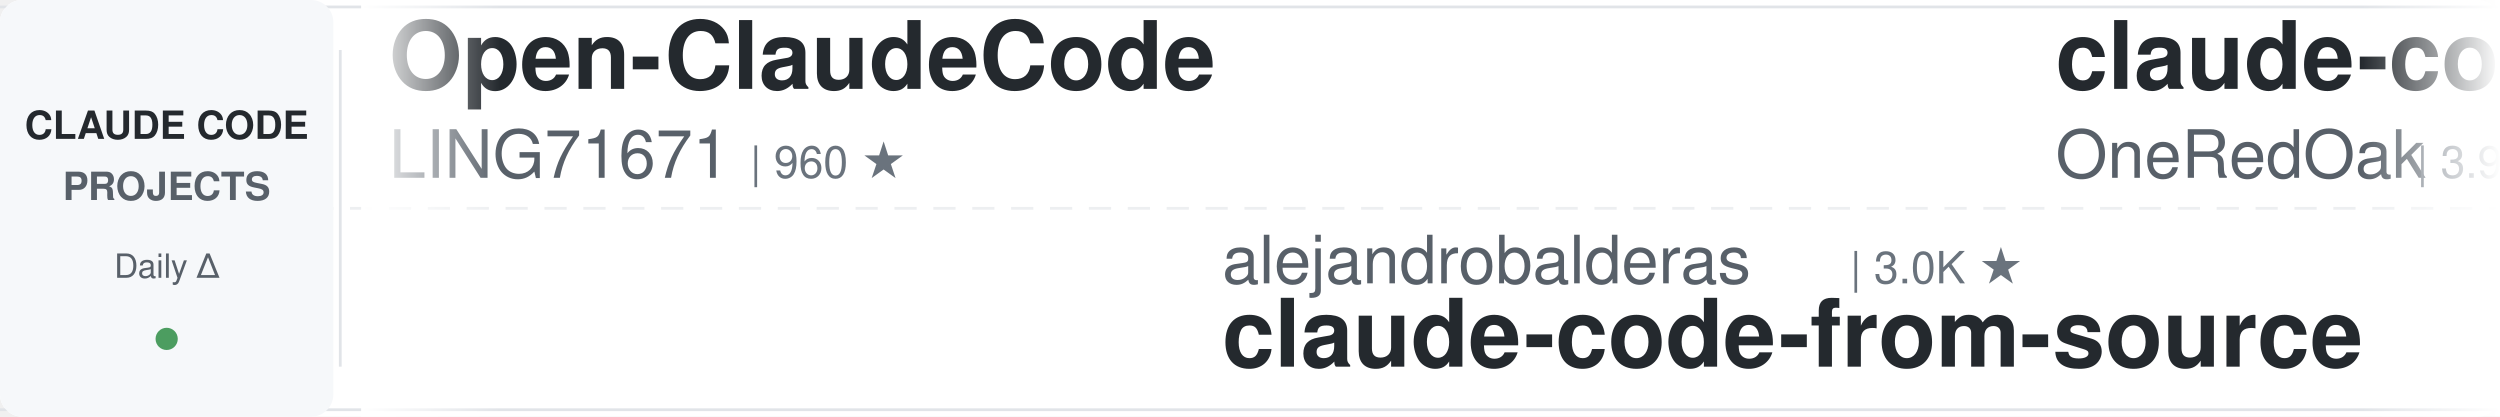
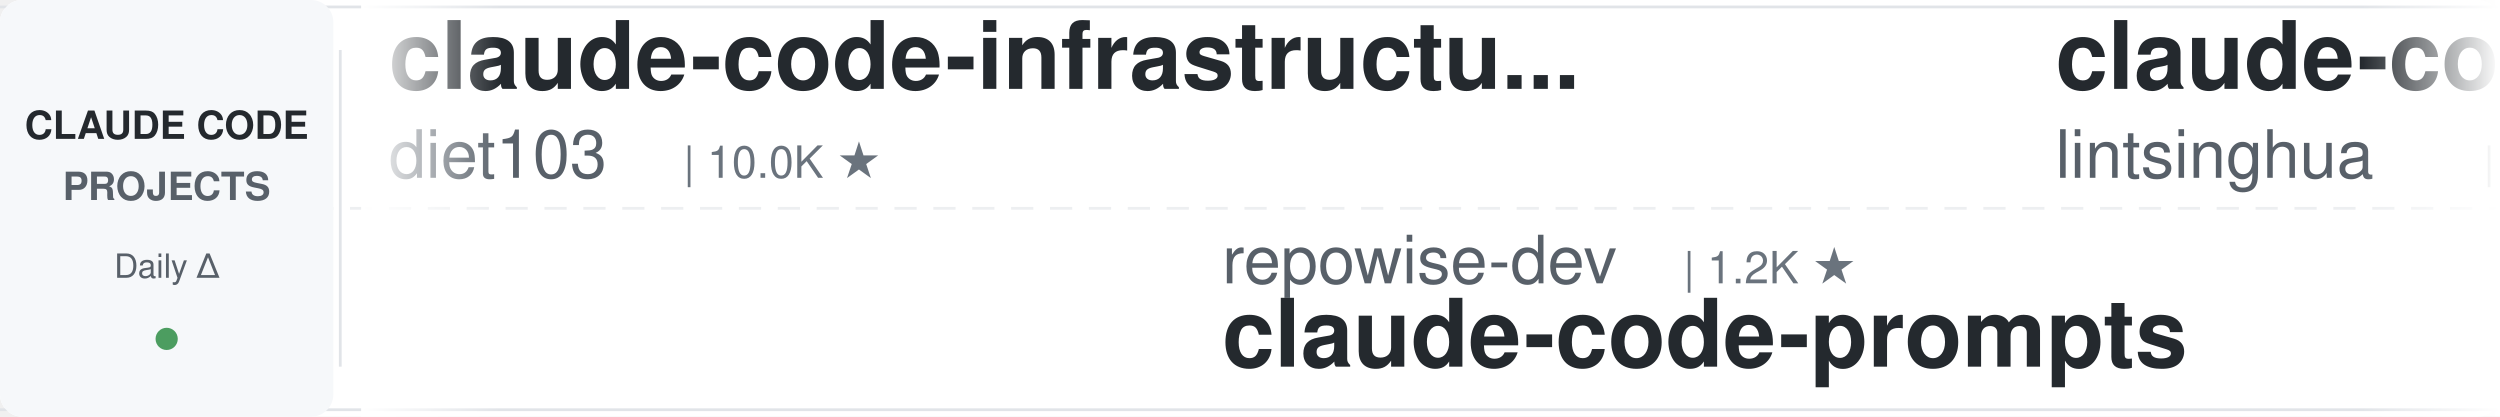
<svg xmlns="http://www.w3.org/2000/svg" width="900" height="150">
  <defs>
    <linearGradient id="leftFade" x1="0%" y1="0%" x2="100%" y2="0%">
      <stop offset="0%" style="stop-color:#ffffff;stop-opacity:1" />
      <stop offset="100%" style="stop-color:#ffffff;stop-opacity:0" />
    </linearGradient>
    <linearGradient id="rightFade" x1="0%" y1="0%" x2="100%" y2="0%">
      <stop offset="0%" style="stop-color:#ffffff;stop-opacity:0" />
      <stop offset="100%" style="stop-color:#ffffff;stop-opacity:1" />
    </linearGradient>
  </defs>
  <rect width="900" height="150" fill="#ffffff" rx="8" />
  <rect x="0" y="2" width="900" height="1" fill="#e1e4e8" />
  <rect x="0" y="147" width="900" height="1" fill="#e1e4e8" />
  <line x1="0" y1="75" x2="900" y2="75" stroke="#e1e4e8" stroke-width="1" stroke-dasharray="8 6" opacity="0.6" />
  <rect x="0" y="0" width="120" height="150" fill="#f6f8fa" rx="8" />
  <text x="60" y="50" font-family="-apple-system, BlinkMacSystemFont, 'Segoe UI', Helvetica, Arial, sans-serif" font-size="14" font-weight="600" fill="#24292e" text-anchor="middle">CLAUDE CODE</text>
  <text x="60" y="72" font-family="-apple-system, BlinkMacSystemFont, 'Segoe UI', Helvetica, Arial, sans-serif" font-size="14" font-weight="600" fill="#586069" text-anchor="middle">PROJECTS</text>
  <text x="60" y="100" font-family="-apple-system, BlinkMacSystemFont, 'Segoe UI', Helvetica, Arial, sans-serif" font-size="12" font-weight="500" fill="#586069" text-anchor="middle">Daily Δ</text>
  <circle cx="60" cy="122" r="4" fill="#22863a" opacity="0.8" />
  <rect x="122" y="18" width="1" height="114" fill="#e1e4e8" />
  <clipPath id="tickerClip">
    <rect x="130" y="0" width="770" height="150" />
  </clipPath>
  <g clip-path="url(#tickerClip)">
    <g id="tickerItems">
      <animateTransform attributeName="transform" attributeType="XML" type="translate" from="0 0" to="-3000 0" dur="54s" repeatCount="indefinite" />
      <g transform="translate(0, 0)">
-         <text x="140" y="32" font-family="-apple-system, BlinkMacSystemFont, 'Segoe UI', Helvetica, Arial, sans-serif" font-size="34" font-weight="600" fill="#24292e">Open-ClaudeCode</text>
-         <text x="140" y="64" font-family="-apple-system, BlinkMacSystemFont, 'Segoe UI', Helvetica, Arial, sans-serif" font-size="24" font-weight="400" fill="#586069">LING71671</text>
-         <text x="270" y="64" font-family="-apple-system, BlinkMacSystemFont, 'Segoe UI', Helvetica, Arial, sans-serif" font-size="16" font-weight="500" fill="#6a737d">| 960 ★</text>
+         <text x="140" y="32" font-family="-apple-system, BlinkMacSystemFont, 'Segoe UI', Helvetica, Arial, sans-serif" font-size="34" font-weight="600" fill="#24292e">claude-code-infrastructu...</text>
+         <text x="140" y="64" font-family="-apple-system, BlinkMacSystemFont, 'Segoe UI', Helvetica, Arial, sans-serif" font-size="24" font-weight="400" fill="#586069">diet103</text>
+         <text x="246" y="64" font-family="-apple-system, BlinkMacSystemFont, 'Segoe UI', Helvetica, Arial, sans-serif" font-size="16" font-weight="500" fill="#6a737d">| 10.0K ★</text>
      </g>
      <g transform="translate(300, 0)">
-         <text x="140" y="102" font-family="-apple-system, BlinkMacSystemFont, 'Segoe UI', Helvetica, Arial, sans-serif" font-size="24" font-weight="400" fill="#586069">alejandrobalderas</text>
-         <text x="366" y="102" font-family="-apple-system, BlinkMacSystemFont, 'Segoe UI', Helvetica, Arial, sans-serif" font-size="16" font-weight="500" fill="#6a737d">| 3.0K ★</text>
-         <text x="140" y="132" font-family="-apple-system, BlinkMacSystemFont, 'Segoe UI', Helvetica, Arial, sans-serif" font-size="34" font-weight="600" fill="#24292e">claude-code-from-source</text>
+         <text x="140" y="102" font-family="-apple-system, BlinkMacSystemFont, 'Segoe UI', Helvetica, Arial, sans-serif" font-size="24" font-weight="400" fill="#586069">repowise-dev</text>
+         <text x="306" y="102" font-family="-apple-system, BlinkMacSystemFont, 'Segoe UI', Helvetica, Arial, sans-serif" font-size="16" font-weight="500" fill="#6a737d">| 1.2K ★</text>
+         <text x="140" y="132" font-family="-apple-system, BlinkMacSystemFont, 'Segoe UI', Helvetica, Arial, sans-serif" font-size="34" font-weight="600" fill="#24292e">claude-code-prompts</text>
      </g>
      <g transform="translate(600, 0)">
-         <text x="140" y="32" font-family="-apple-system, BlinkMacSystemFont, 'Segoe UI', Helvetica, Arial, sans-serif" font-size="34" font-weight="600" fill="#24292e">claude-code-workflows</text>
-         <text x="140" y="64" font-family="-apple-system, BlinkMacSystemFont, 'Segoe UI', Helvetica, Arial, sans-serif" font-size="24" font-weight="400" fill="#586069">OneRedOak</text>
-         <text x="270" y="64" font-family="-apple-system, BlinkMacSystemFont, 'Segoe UI', Helvetica, Arial, sans-serif" font-size="16" font-weight="500" fill="#6a737d">| 3.9K ★</text>
+         <text x="140" y="32" font-family="-apple-system, BlinkMacSystemFont, 'Segoe UI', Helvetica, Arial, sans-serif" font-size="34" font-weight="600" fill="#24292e">claude-code-book</text>
+         <text x="140" y="64" font-family="-apple-system, BlinkMacSystemFont, 'Segoe UI', Helvetica, Arial, sans-serif" font-size="24" font-weight="400" fill="#586069">lintsinghua</text>
+         <text x="294" y="64" font-family="-apple-system, BlinkMacSystemFont, 'Segoe UI', Helvetica, Arial, sans-serif" font-size="16" font-weight="500" fill="#6a737d">| 4.3K ★</text>
      </g>
      <g transform="translate(900, 0)">
-         <text x="140" y="102" font-family="-apple-system, BlinkMacSystemFont, 'Segoe UI', Helvetica, Arial, sans-serif" font-size="24" font-weight="400" fill="#586069">huangjia2019</text>
-         <text x="306" y="102" font-family="-apple-system, BlinkMacSystemFont, 'Segoe UI', Helvetica, Arial, sans-serif" font-size="16" font-weight="500" fill="#6a737d">| 1.1K ★</text>
-         <text x="140" y="132" font-family="-apple-system, BlinkMacSystemFont, 'Segoe UI', Helvetica, Arial, sans-serif" font-size="34" font-weight="600" fill="#24292e">claude-code-engineering</text>
+         <text x="140" y="102" font-family="-apple-system, BlinkMacSystemFont, 'Segoe UI', Helvetica, Arial, sans-serif" font-size="24" font-weight="400" fill="#586069">wanshuiyin</text>
+         <text x="282" y="102" font-family="-apple-system, BlinkMacSystemFont, 'Segoe UI', Helvetica, Arial, sans-serif" font-size="16" font-weight="500" fill="#6a737d">| 17.1K ★</text>
+         <text x="140" y="132" font-family="-apple-system, BlinkMacSystemFont, 'Segoe UI', Helvetica, Arial, sans-serif" font-size="34" font-weight="600" fill="#24292e">Auto-claude-code-researc...</text>
      </g>
      <g transform="translate(1200, 0)">
+         <text x="140" y="32" font-family="-apple-system, BlinkMacSystemFont, 'Segoe UI', Helvetica, Arial, sans-serif" font-size="34" font-weight="600" fill="#24292e">claude-code-analysis</text>
+         <text x="140" y="64" font-family="-apple-system, BlinkMacSystemFont, 'Segoe UI', Helvetica, Arial, sans-serif" font-size="24" font-weight="400" fill="#586069">liuup</text>
+         <text x="222" y="64" font-family="-apple-system, BlinkMacSystemFont, 'Segoe UI', Helvetica, Arial, sans-serif" font-size="16" font-weight="500" fill="#6a737d">| 4.0K ★</text>
+       </g>
+       <g transform="translate(1500, 0)">
+         <text x="140" y="102" font-family="-apple-system, BlinkMacSystemFont, 'Segoe UI', Helvetica, Arial, sans-serif" font-size="24" font-weight="400" fill="#586069">affaan-m</text>
+         <text x="258" y="102" font-family="-apple-system, BlinkMacSystemFont, 'Segoe UI', Helvetica, Arial, sans-serif" font-size="16" font-weight="500" fill="#6a737d">| 274.2K ★</text>
+         <text x="140" y="132" font-family="-apple-system, BlinkMacSystemFont, 'Segoe UI', Helvetica, Arial, sans-serif" font-size="34" font-weight="600" fill="#24292e">ECC</text>
+       </g>
+       <g transform="translate(1800, 0)">
+         <text x="140" y="32" font-family="-apple-system, BlinkMacSystemFont, 'Segoe UI', Helvetica, Arial, sans-serif" font-size="34" font-weight="600" fill="#24292e">andrej-karpathy-skills</text>
+         <text x="140" y="64" font-family="-apple-system, BlinkMacSystemFont, 'Segoe UI', Helvetica, Arial, sans-serif" font-size="24" font-weight="400" fill="#586069">multica-ai</text>
+         <text x="282" y="64" font-family="-apple-system, BlinkMacSystemFont, 'Segoe UI', Helvetica, Arial, sans-serif" font-size="16" font-weight="500" fill="#6a737d">| 217.2K ★</text>
+       </g>
+       <g transform="translate(2100, 0)">
+         <text x="140" y="102" font-family="-apple-system, BlinkMacSystemFont, 'Segoe UI', Helvetica, Arial, sans-serif" font-size="24" font-weight="400" fill="#586069">Piebald-AI</text>
+         <text x="282" y="102" font-family="-apple-system, BlinkMacSystemFont, 'Segoe UI', Helvetica, Arial, sans-serif" font-size="16" font-weight="500" fill="#6a737d">| 12.8K ★</text>
+         <text x="140" y="132" font-family="-apple-system, BlinkMacSystemFont, 'Segoe UI', Helvetica, Arial, sans-serif" font-size="34" font-weight="600" fill="#24292e">claude-code-system-promp...</text>
+       </g>
+       <g transform="translate(2400, 0)">
        <text x="140" y="32" font-family="-apple-system, BlinkMacSystemFont, 'Segoe UI', Helvetica, Arial, sans-serif" font-size="34" font-weight="600" fill="#24292e">system_prompts_leaks</text>
        <text x="140" y="64" font-family="-apple-system, BlinkMacSystemFont, 'Segoe UI', Helvetica, Arial, sans-serif" font-size="24" font-weight="400" fill="#586069">asgeirtj</text>
        <text x="258" y="64" font-family="-apple-system, BlinkMacSystemFont, 'Segoe UI', Helvetica, Arial, sans-serif" font-size="16" font-weight="500" fill="#6a737d">| 69.0K ★</text>
      </g>
-       <g transform="translate(1500, 0)">
-         <text x="140" y="102" font-family="-apple-system, BlinkMacSystemFont, 'Segoe UI', Helvetica, Arial, sans-serif" font-size="24" font-weight="400" fill="#586069">hangsman</text>
-         <text x="258" y="102" font-family="-apple-system, BlinkMacSystemFont, 'Segoe UI', Helvetica, Arial, sans-serif" font-size="16" font-weight="500" fill="#6a737d">| 797 ★</text>
-         <text x="140" y="132" font-family="-apple-system, BlinkMacSystemFont, 'Segoe UI', Helvetica, Arial, sans-serif" font-size="34" font-weight="600" fill="#24292e">claude-code-source</text>
+       <g transform="translate(2700, 0)">
+         <text x="140" y="102" font-family="-apple-system, BlinkMacSystemFont, 'Segoe UI', Helvetica, Arial, sans-serif" font-size="24" font-weight="400" fill="#586069">xu-xiang</text>
+         <text x="258" y="102" font-family="-apple-system, BlinkMacSystemFont, 'Segoe UI', Helvetica, Arial, sans-serif" font-size="16" font-weight="500" fill="#6a737d">| 2.0K ★</text>
+         <text x="140" y="132" font-family="-apple-system, BlinkMacSystemFont, 'Segoe UI', Helvetica, Arial, sans-serif" font-size="34" font-weight="600" fill="#24292e">everything-claude-code-z...</text>
      </g>
-       <g transform="translate(1800, 0)">
-         <text x="140" y="32" font-family="-apple-system, BlinkMacSystemFont, 'Segoe UI', Helvetica, Arial, sans-serif" font-size="34" font-weight="600" fill="#24292e">awesome-claude-code-tool...</text>
-         <text x="140" y="64" font-family="-apple-system, BlinkMacSystemFont, 'Segoe UI', Helvetica, Arial, sans-serif" font-size="24" font-weight="400" fill="#586069">rohitg00</text>
-         <text x="258" y="64" font-family="-apple-system, BlinkMacSystemFont, 'Segoe UI', Helvetica, Arial, sans-serif" font-size="16" font-weight="500" fill="#6a737d">| 2.7K ★</text>
-       </g>
-       <g transform="translate(2100, 0)">
-         <text x="140" y="102" font-family="-apple-system, BlinkMacSystemFont, 'Segoe UI', Helvetica, Arial, sans-serif" font-size="24" font-weight="400" fill="#586069">lorryjovens-hub</text>
-         <text x="342" y="102" font-family="-apple-system, BlinkMacSystemFont, 'Segoe UI', Helvetica, Arial, sans-serif" font-size="16" font-weight="500" fill="#6a737d">| 1.7K ★</text>
-         <text x="140" y="132" font-family="-apple-system, BlinkMacSystemFont, 'Segoe UI', Helvetica, Arial, sans-serif" font-size="34" font-weight="600" fill="#24292e">claude-code-rust</text>
-       </g>
-       <g transform="translate(2400, 0)">
+       <g transform="translate(3000, 0)">
        <text x="140" y="32" font-family="-apple-system, BlinkMacSystemFont, 'Segoe UI', Helvetica, Arial, sans-serif" font-size="34" font-weight="600" fill="#24292e">claude-code-infrastructu...</text>
        <text x="140" y="64" font-family="-apple-system, BlinkMacSystemFont, 'Segoe UI', Helvetica, Arial, sans-serif" font-size="24" font-weight="400" fill="#586069">diet103</text>
        <text x="246" y="64" font-family="-apple-system, BlinkMacSystemFont, 'Segoe UI', Helvetica, Arial, sans-serif" font-size="16" font-weight="500" fill="#6a737d">| 10.0K ★</text>
      </g>
-       <g transform="translate(2700, 0)">
-         <text x="140" y="102" font-family="-apple-system, BlinkMacSystemFont, 'Segoe UI', Helvetica, Arial, sans-serif" font-size="24" font-weight="400" fill="#586069">Yuyz0112</text>
-         <text x="258" y="102" font-family="-apple-system, BlinkMacSystemFont, 'Segoe UI', Helvetica, Arial, sans-serif" font-size="16" font-weight="500" fill="#6a737d">| 2.4K ★</text>
-         <text x="140" y="132" font-family="-apple-system, BlinkMacSystemFont, 'Segoe UI', Helvetica, Arial, sans-serif" font-size="34" font-weight="600" fill="#24292e">claude-code-reverse</text>
-       </g>
-       <g transform="translate(3000, 0)">
-         <text x="140" y="32" font-family="-apple-system, BlinkMacSystemFont, 'Segoe UI', Helvetica, Arial, sans-serif" font-size="34" font-weight="600" fill="#24292e">Open-ClaudeCode</text>
-         <text x="140" y="64" font-family="-apple-system, BlinkMacSystemFont, 'Segoe UI', Helvetica, Arial, sans-serif" font-size="24" font-weight="400" fill="#586069">LING71671</text>
-         <text x="270" y="64" font-family="-apple-system, BlinkMacSystemFont, 'Segoe UI', Helvetica, Arial, sans-serif" font-size="16" font-weight="500" fill="#6a737d">| 960 ★</text>
-       </g>
      <g transform="translate(3300, 0)">
-         <text x="140" y="102" font-family="-apple-system, BlinkMacSystemFont, 'Segoe UI', Helvetica, Arial, sans-serif" font-size="24" font-weight="400" fill="#586069">alejandrobalderas</text>
-         <text x="366" y="102" font-family="-apple-system, BlinkMacSystemFont, 'Segoe UI', Helvetica, Arial, sans-serif" font-size="16" font-weight="500" fill="#6a737d">| 3.0K ★</text>
-         <text x="140" y="132" font-family="-apple-system, BlinkMacSystemFont, 'Segoe UI', Helvetica, Arial, sans-serif" font-size="34" font-weight="600" fill="#24292e">claude-code-from-source</text>
+         <text x="140" y="102" font-family="-apple-system, BlinkMacSystemFont, 'Segoe UI', Helvetica, Arial, sans-serif" font-size="24" font-weight="400" fill="#586069">repowise-dev</text>
+         <text x="306" y="102" font-family="-apple-system, BlinkMacSystemFont, 'Segoe UI', Helvetica, Arial, sans-serif" font-size="16" font-weight="500" fill="#6a737d">| 1.2K ★</text>
+         <text x="140" y="132" font-family="-apple-system, BlinkMacSystemFont, 'Segoe UI', Helvetica, Arial, sans-serif" font-size="34" font-weight="600" fill="#24292e">claude-code-prompts</text>
      </g>
      <g transform="translate(3600, 0)">
-         <text x="140" y="32" font-family="-apple-system, BlinkMacSystemFont, 'Segoe UI', Helvetica, Arial, sans-serif" font-size="34" font-weight="600" fill="#24292e">claude-code-workflows</text>
-         <text x="140" y="64" font-family="-apple-system, BlinkMacSystemFont, 'Segoe UI', Helvetica, Arial, sans-serif" font-size="24" font-weight="400" fill="#586069">OneRedOak</text>
-         <text x="270" y="64" font-family="-apple-system, BlinkMacSystemFont, 'Segoe UI', Helvetica, Arial, sans-serif" font-size="16" font-weight="500" fill="#6a737d">| 3.9K ★</text>
+         <text x="140" y="32" font-family="-apple-system, BlinkMacSystemFont, 'Segoe UI', Helvetica, Arial, sans-serif" font-size="34" font-weight="600" fill="#24292e">claude-code-book</text>
+         <text x="140" y="64" font-family="-apple-system, BlinkMacSystemFont, 'Segoe UI', Helvetica, Arial, sans-serif" font-size="24" font-weight="400" fill="#586069">lintsinghua</text>
+         <text x="294" y="64" font-family="-apple-system, BlinkMacSystemFont, 'Segoe UI', Helvetica, Arial, sans-serif" font-size="16" font-weight="500" fill="#6a737d">| 4.3K ★</text>
      </g>
      <g transform="translate(3900, 0)">
-         <text x="140" y="102" font-family="-apple-system, BlinkMacSystemFont, 'Segoe UI', Helvetica, Arial, sans-serif" font-size="24" font-weight="400" fill="#586069">huangjia2019</text>
-         <text x="306" y="102" font-family="-apple-system, BlinkMacSystemFont, 'Segoe UI', Helvetica, Arial, sans-serif" font-size="16" font-weight="500" fill="#6a737d">| 1.1K ★</text>
-         <text x="140" y="132" font-family="-apple-system, BlinkMacSystemFont, 'Segoe UI', Helvetica, Arial, sans-serif" font-size="34" font-weight="600" fill="#24292e">claude-code-engineering</text>
+         <text x="140" y="102" font-family="-apple-system, BlinkMacSystemFont, 'Segoe UI', Helvetica, Arial, sans-serif" font-size="24" font-weight="400" fill="#586069">wanshuiyin</text>
+         <text x="282" y="102" font-family="-apple-system, BlinkMacSystemFont, 'Segoe UI', Helvetica, Arial, sans-serif" font-size="16" font-weight="500" fill="#6a737d">| 17.1K ★</text>
+         <text x="140" y="132" font-family="-apple-system, BlinkMacSystemFont, 'Segoe UI', Helvetica, Arial, sans-serif" font-size="34" font-weight="600" fill="#24292e">Auto-claude-code-researc...</text>
      </g>
    </g>
  </g>
  <rect x="130" y="0" width="50" height="150" fill="url(#leftFade)" />
  <rect x="850" y="0" width="50" height="150" fill="url(#rightFade)" />
</svg>
